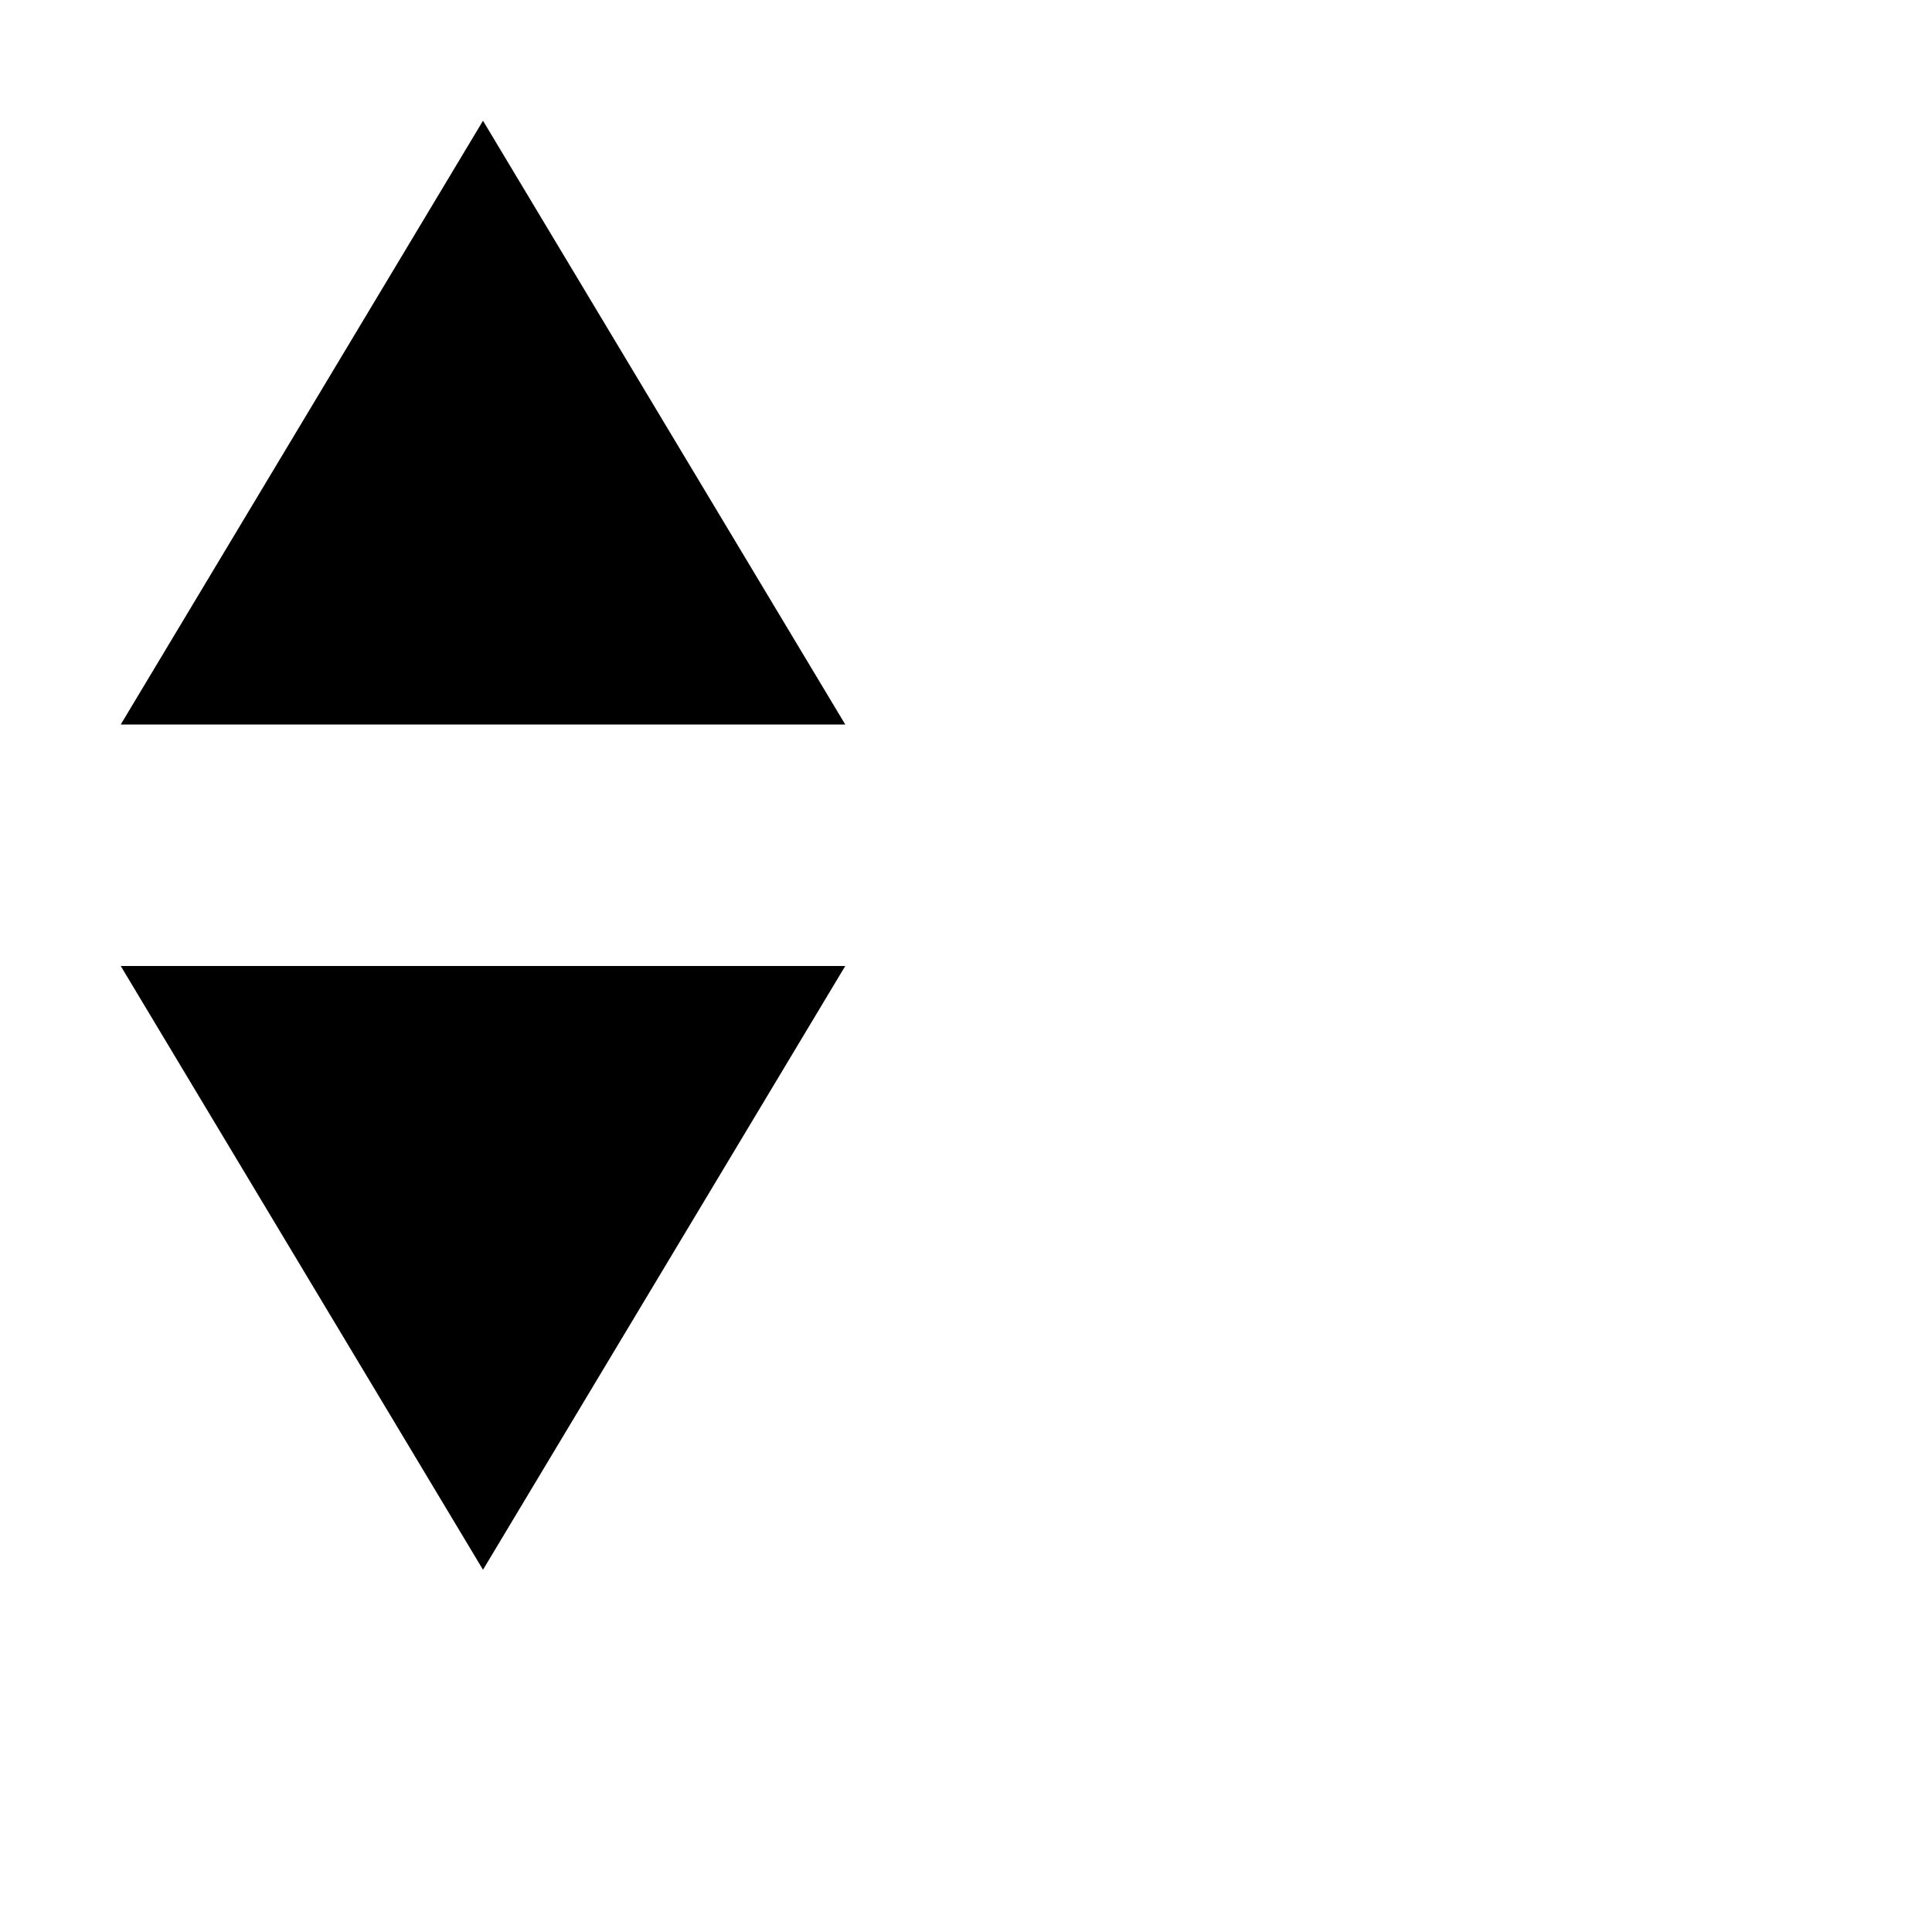
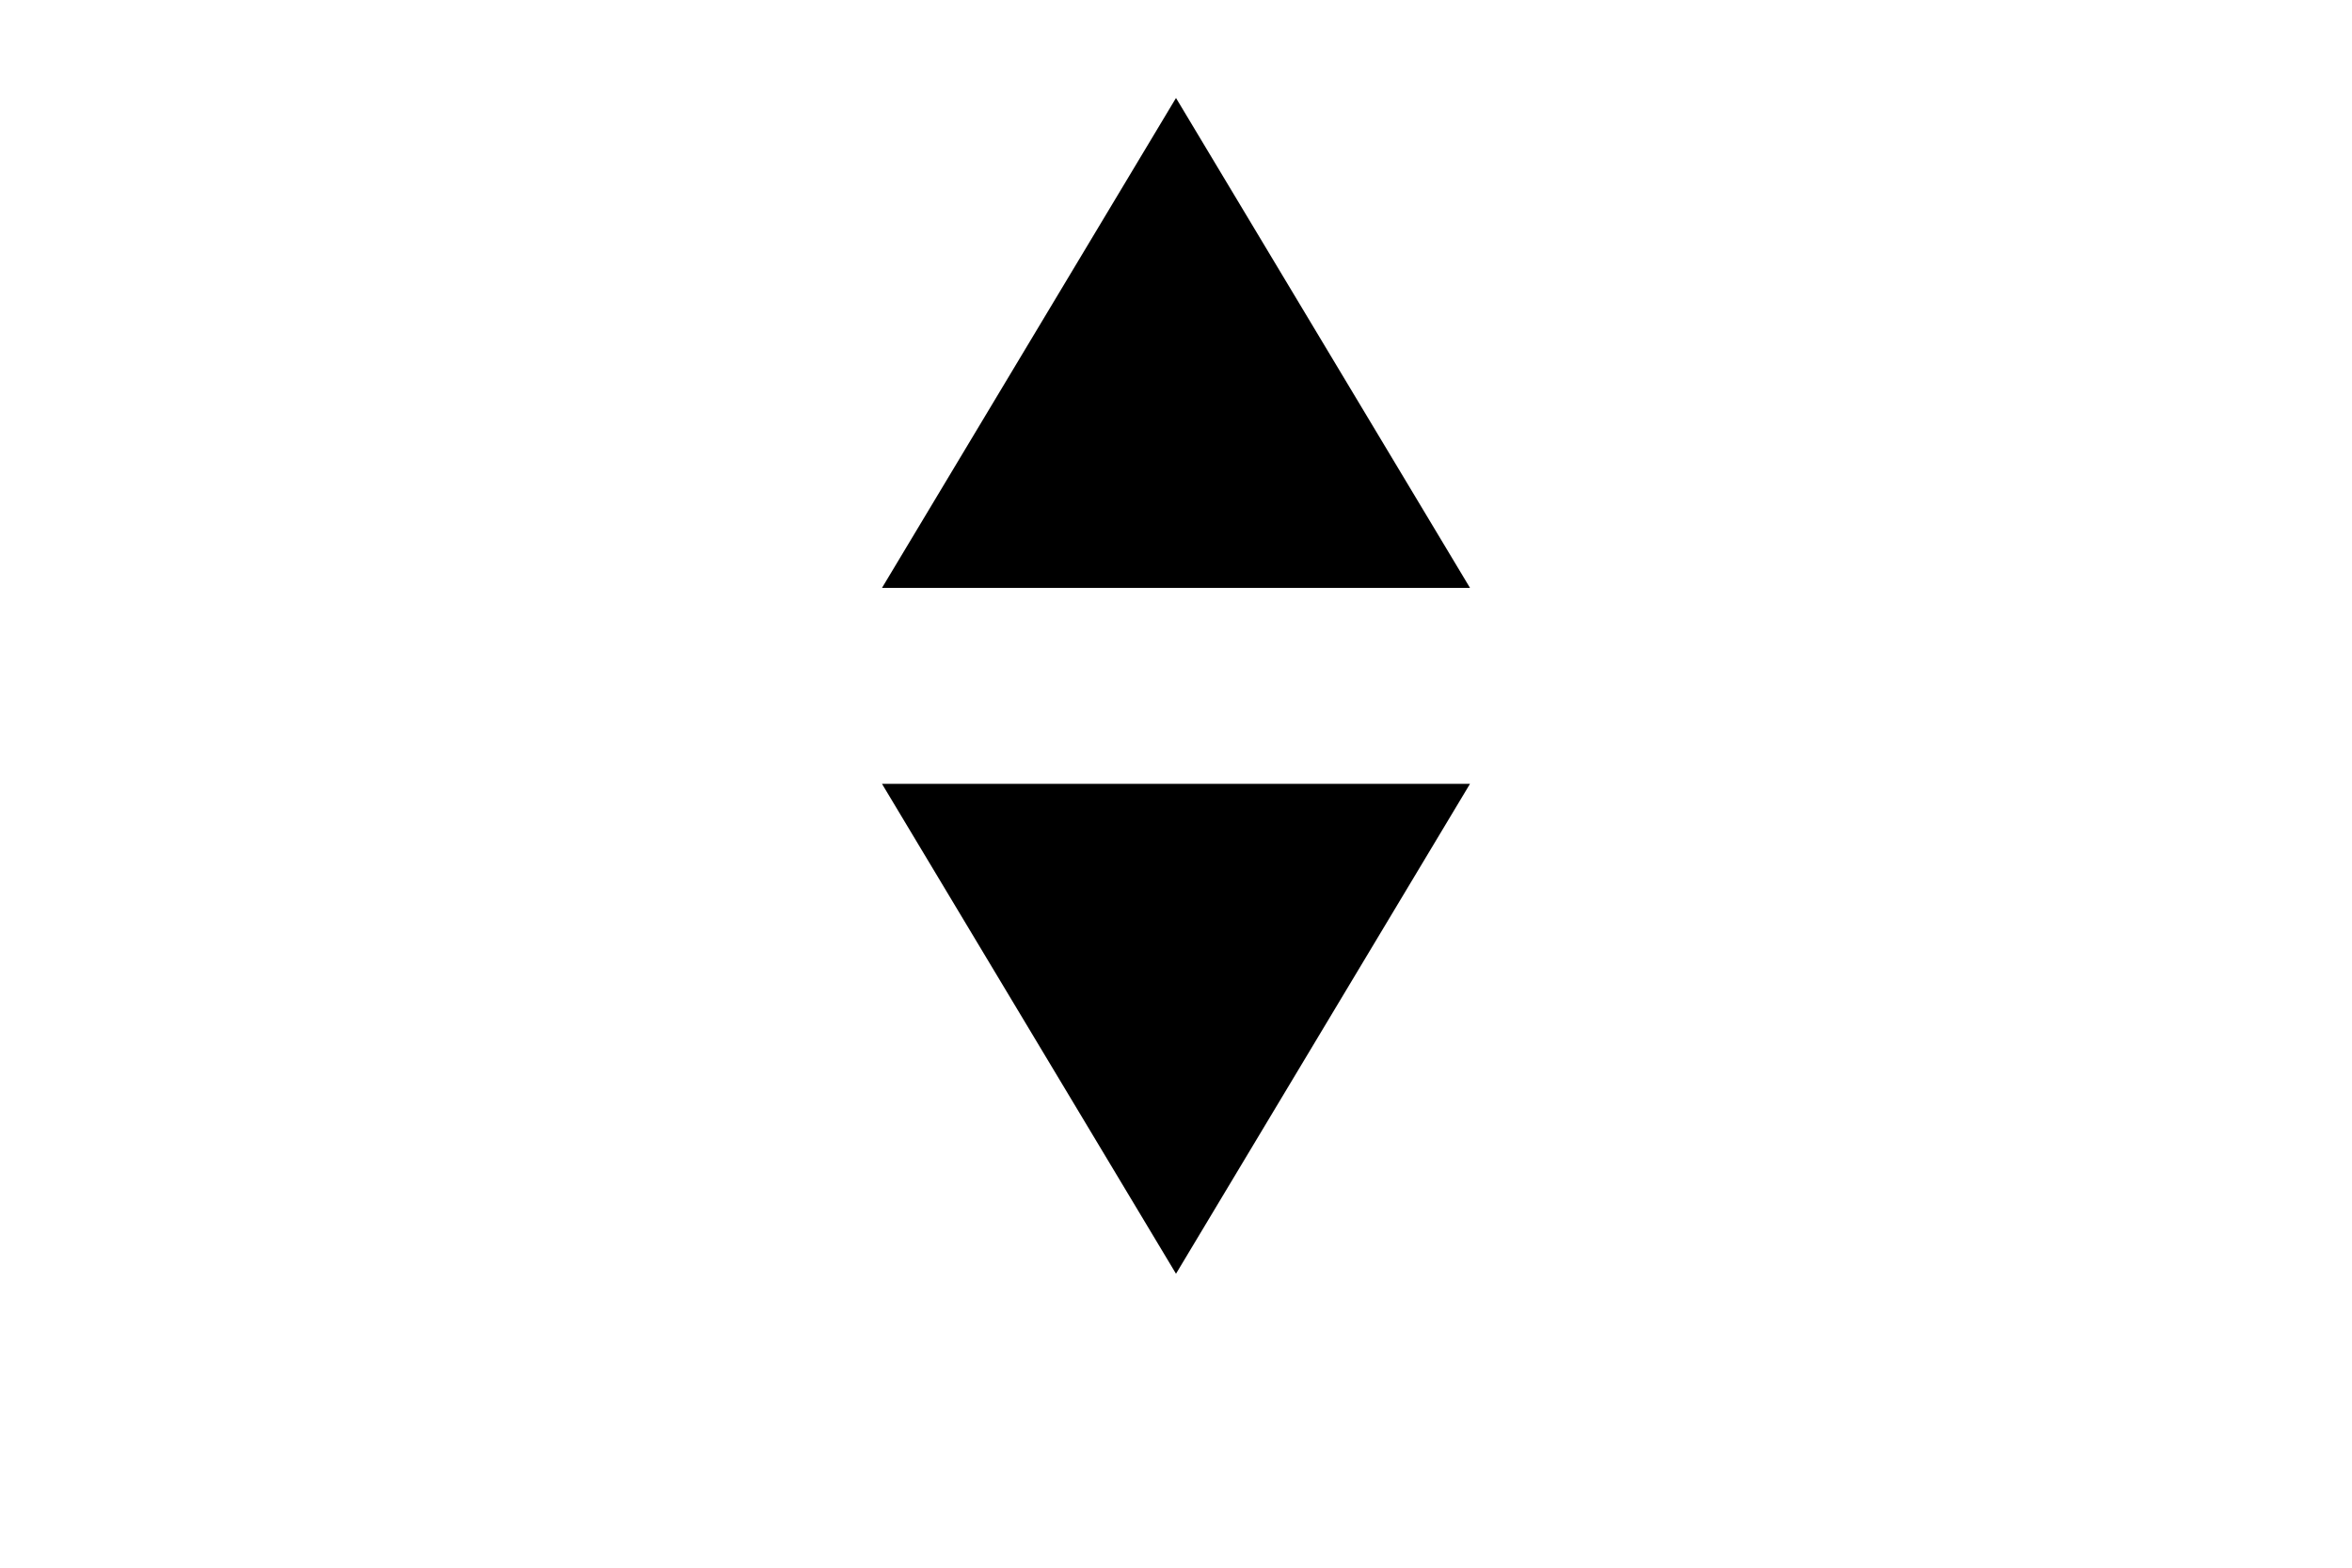
- <svg xmlns="http://www.w3.org/2000/svg" width="16" height="16" viewBox="0 0 16 16">
-   <polygon fill="#000" points="4 1 1 6 7 6" />
-   <polygon fill="#000" points="4 13 1 8 7 8" />
+ <svg xmlns="http://www.w3.org/2000/svg" width="24" height="16" viewBox="0 0 24 16">
+   <polygon fill="#000" points="12 1 9 6 15 6" />
+   <polygon fill="#000" points="12 13 9 8 15 8" />
</svg>
